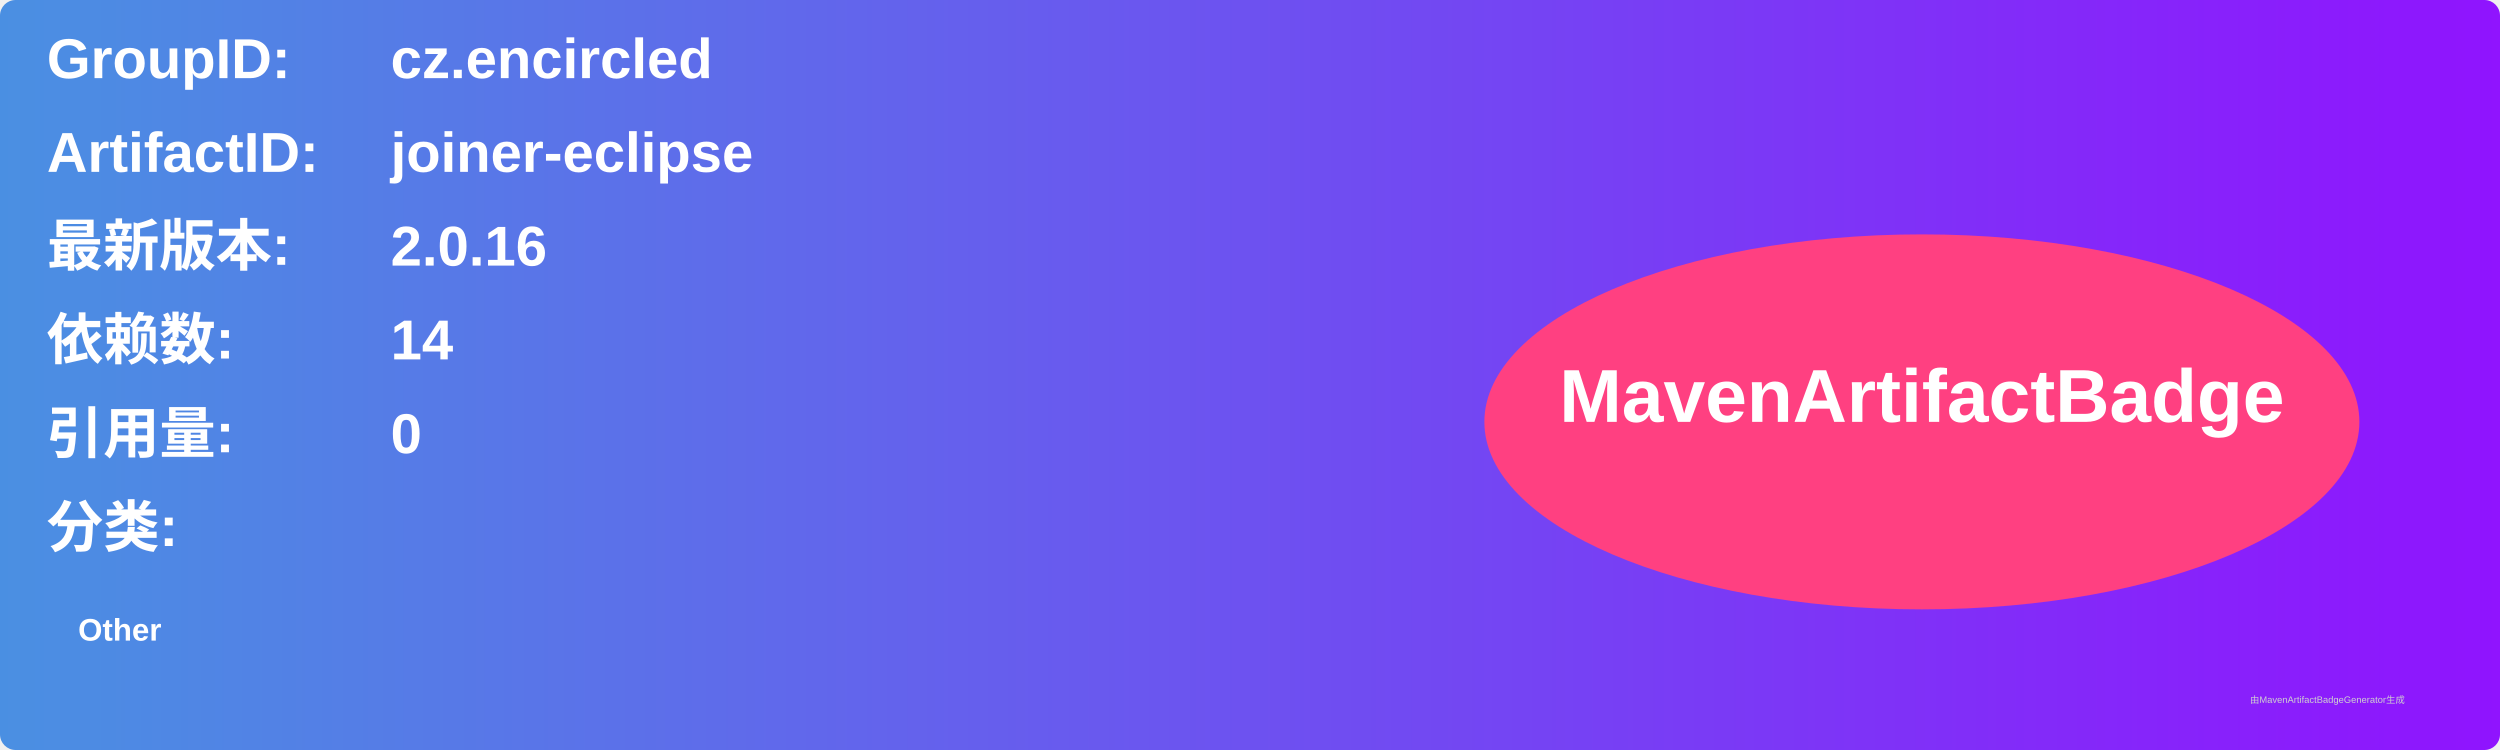
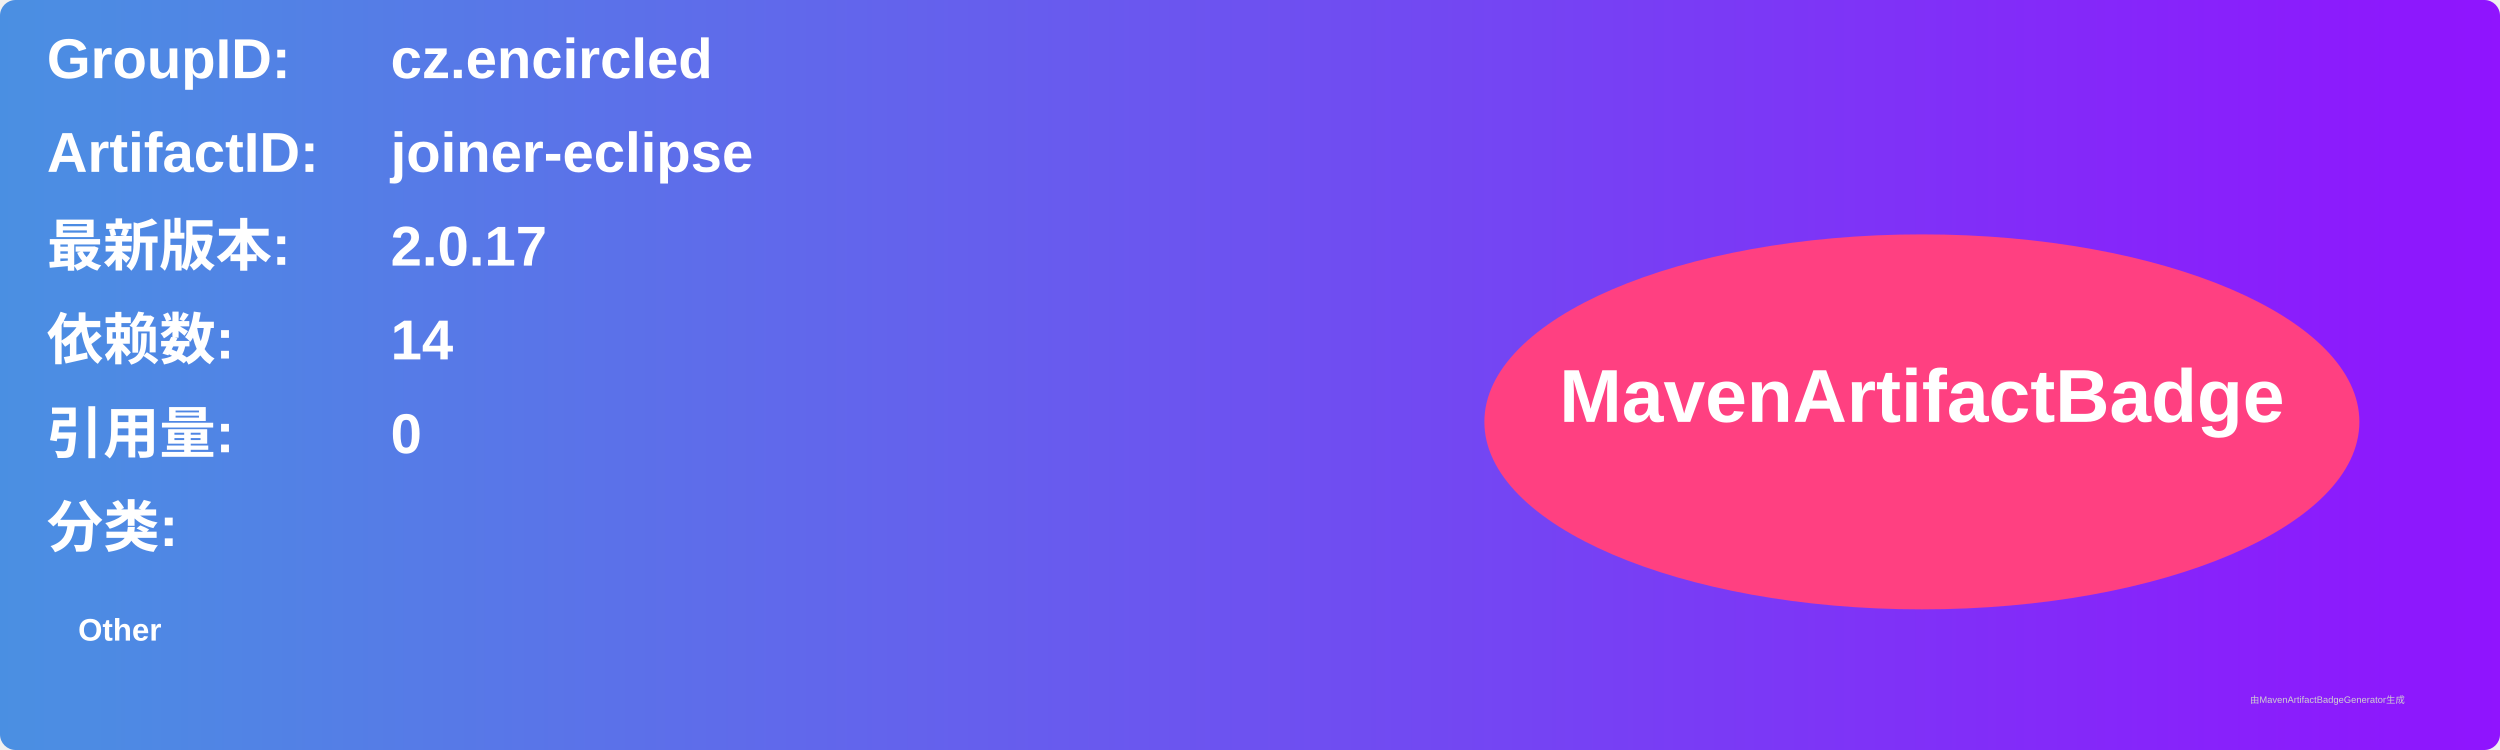
<svg xmlns="http://www.w3.org/2000/svg" width="800" height="240" viewBox="0 0 800 240">
  <linearGradient id="grad" x1="0%" y1="0%" x2="100%" y2="0%">
    <stop offset="0%" stop-color="#4a90e2" />
    <stop offset="100%" stop-color="#9013fe" />
  </linearGradient>
  <rect width="100%" height="100%" rx="5" ry="5" fill="url(#grad)" />
  <g transform="translate(15, 15)">
    <text x="0" y="10" font-family="Arial" font-size="18" fill="white" font-weight="bold" width="260">GroupID:</text>
    <text x="110" y="10" font-family="Arial" font-size="18" fill="white" font-weight="bold" width="460">cz.encircled</text>
    <text x="0" y="40" font-family="Arial" font-size="18" fill="white" font-weight="bold" width="260">ArtifactID:</text>
    <text x="110" y="40" font-family="Arial" font-size="18" fill="white" font-weight="bold" width="460">joiner-eclipse</text>
    <text x="0" y="70" font-family="Arial" font-size="18" fill="white" font-weight="bold">最新版本:</text>
    <text x="110" y="70" font-family="Arial" font-size="18" fill="white" font-weight="bold">
-       <tspan font-weight="bold">2.0.16</tspan>
+       <tspan font-weight="bold">2.0.17</tspan>
    </text>
    <text x="0" y="100" font-family="Arial" font-size="18" fill="white" font-weight="bold">依赖数: </text>
    <text x="110" y="100" font-family="Arial" font-size="18" fill="white">
      <tspan font-weight="bold">14</tspan>
    </text>
    <text x="0" y="130" font-family="Arial" font-size="18" fill="white" font-weight="bold">引用量: </text>
    <text x="110" y="130" font-family="Arial" font-size="18" fill="white">
      <tspan font-weight="bold">0</tspan>
    </text>
    <text x="0" y="160" font-family="Arial" font-size="18" fill="white" font-weight="bold">分类:</text>
    <text x="10" y="190" font-family="Arial" font-size="10" fill="white">
      <tspan font-weight="bold">Other</tspan>
    </text>
    <ellipse cx="600" cy="120" rx="140" ry="60" fill="#ff4081" />
    <text x="600" y="120" text-anchor="middle" font-family="Arial" font-size="24" fill="white" font-weight="bold">MavenArtifactBadge</text>
  </g>
  <text x="720" y="225" font-family="Arial" font-size="3" fill="#d0d0d0">由MavenArtifactBadgeGenerator生成</text>
</svg>
